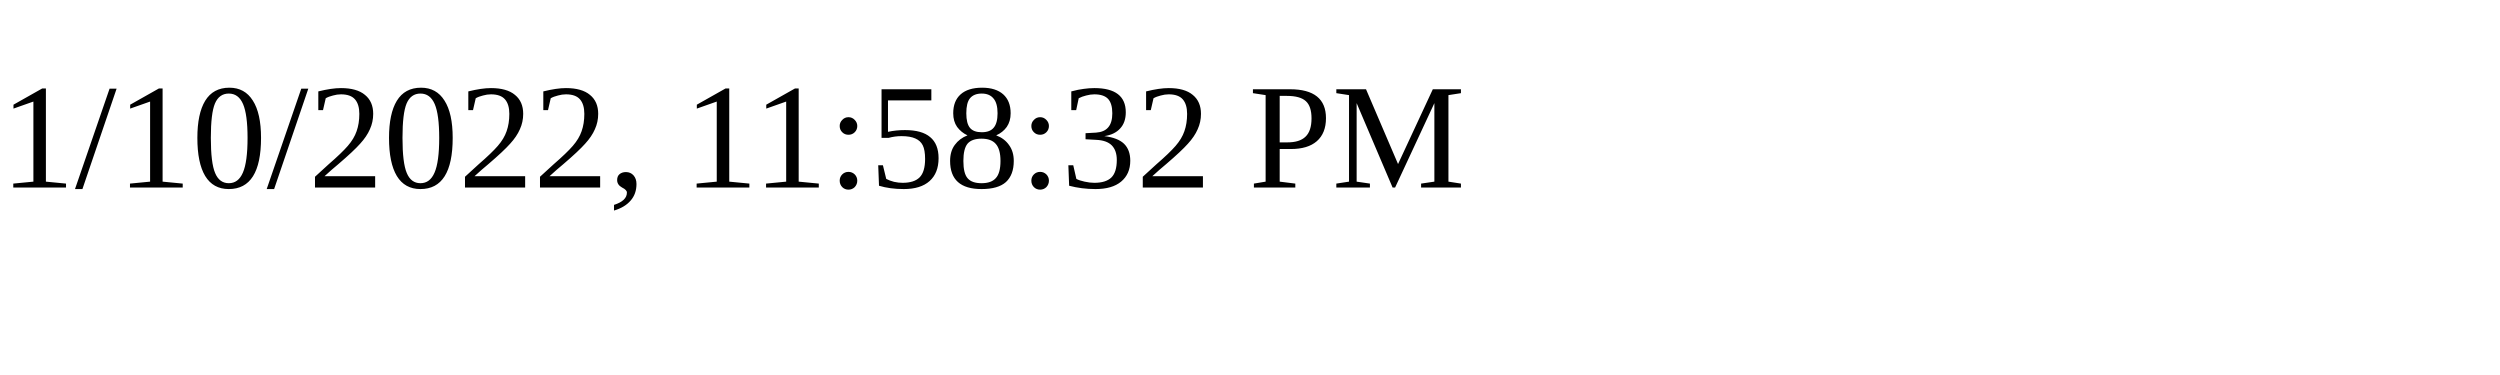
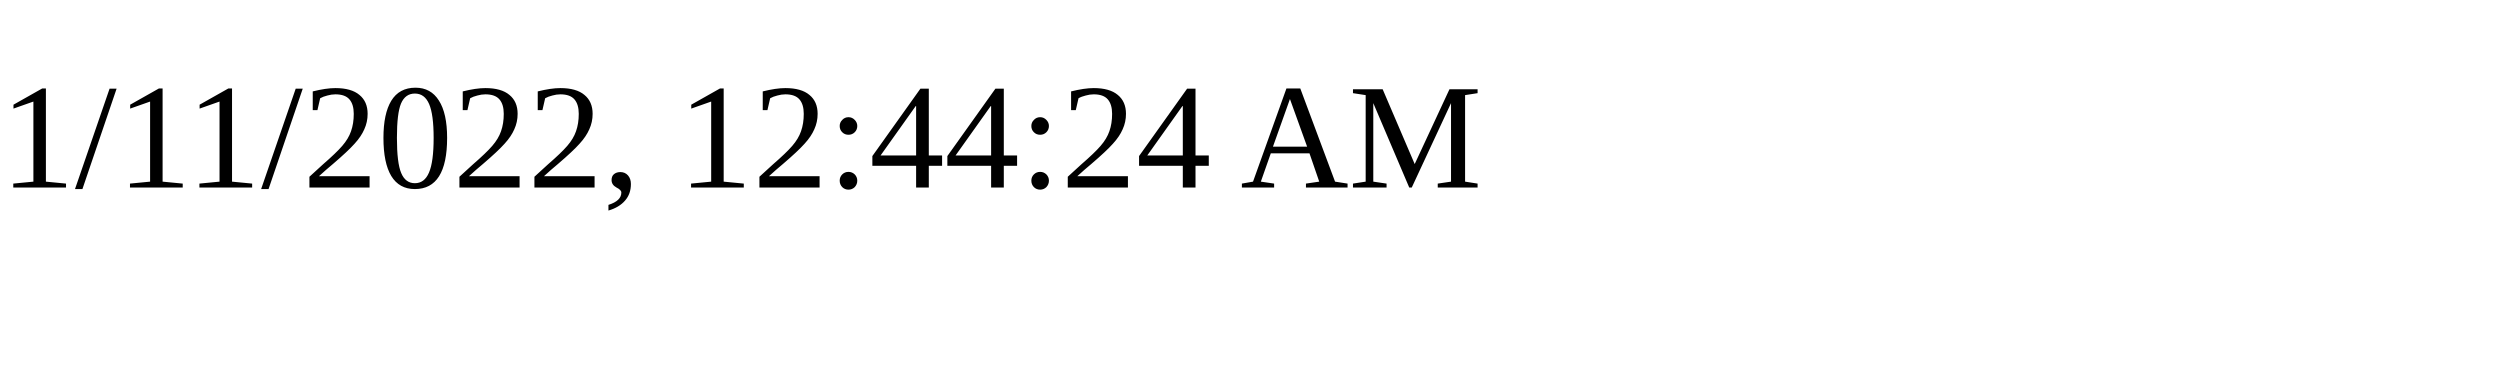
<svg xmlns="http://www.w3.org/2000/svg" height="30" width="200">
-   <text x="0" y="15">1/10/2022, 11:58:32 PM</text>
+   <text x="0" y="15">1/11/2022, 12:44:24 AM</text>
</svg>
